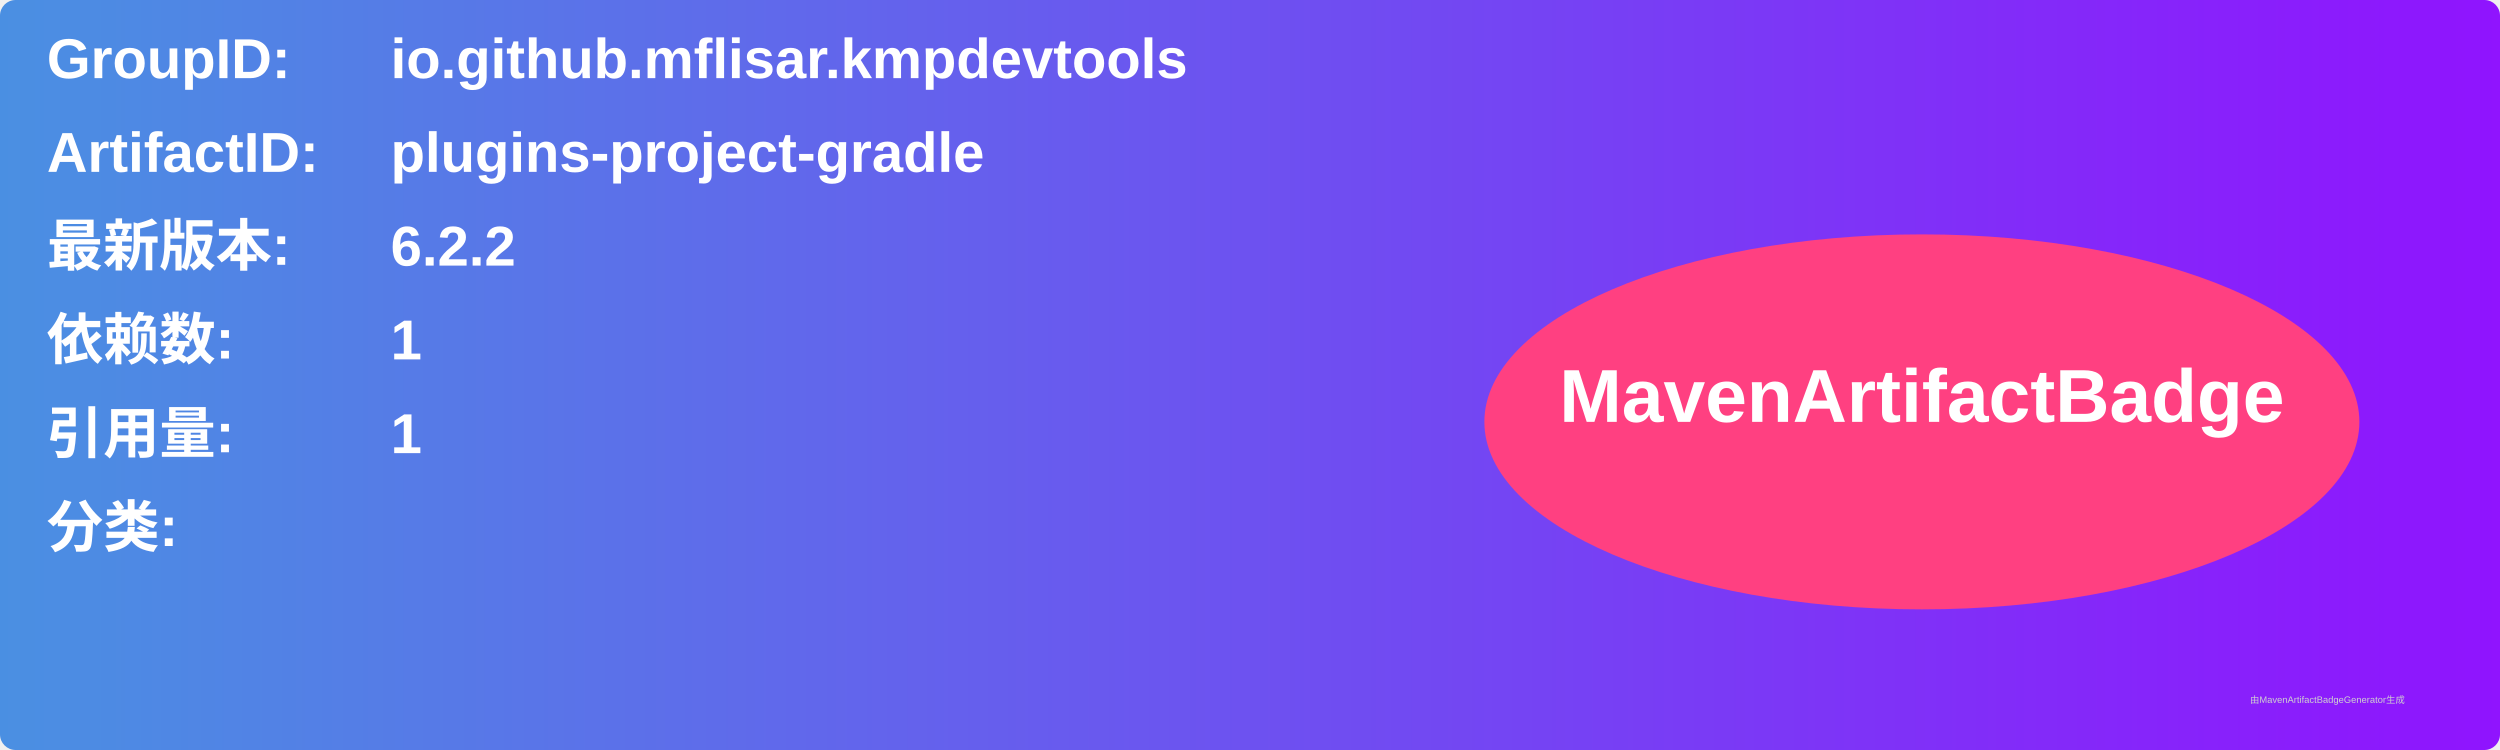
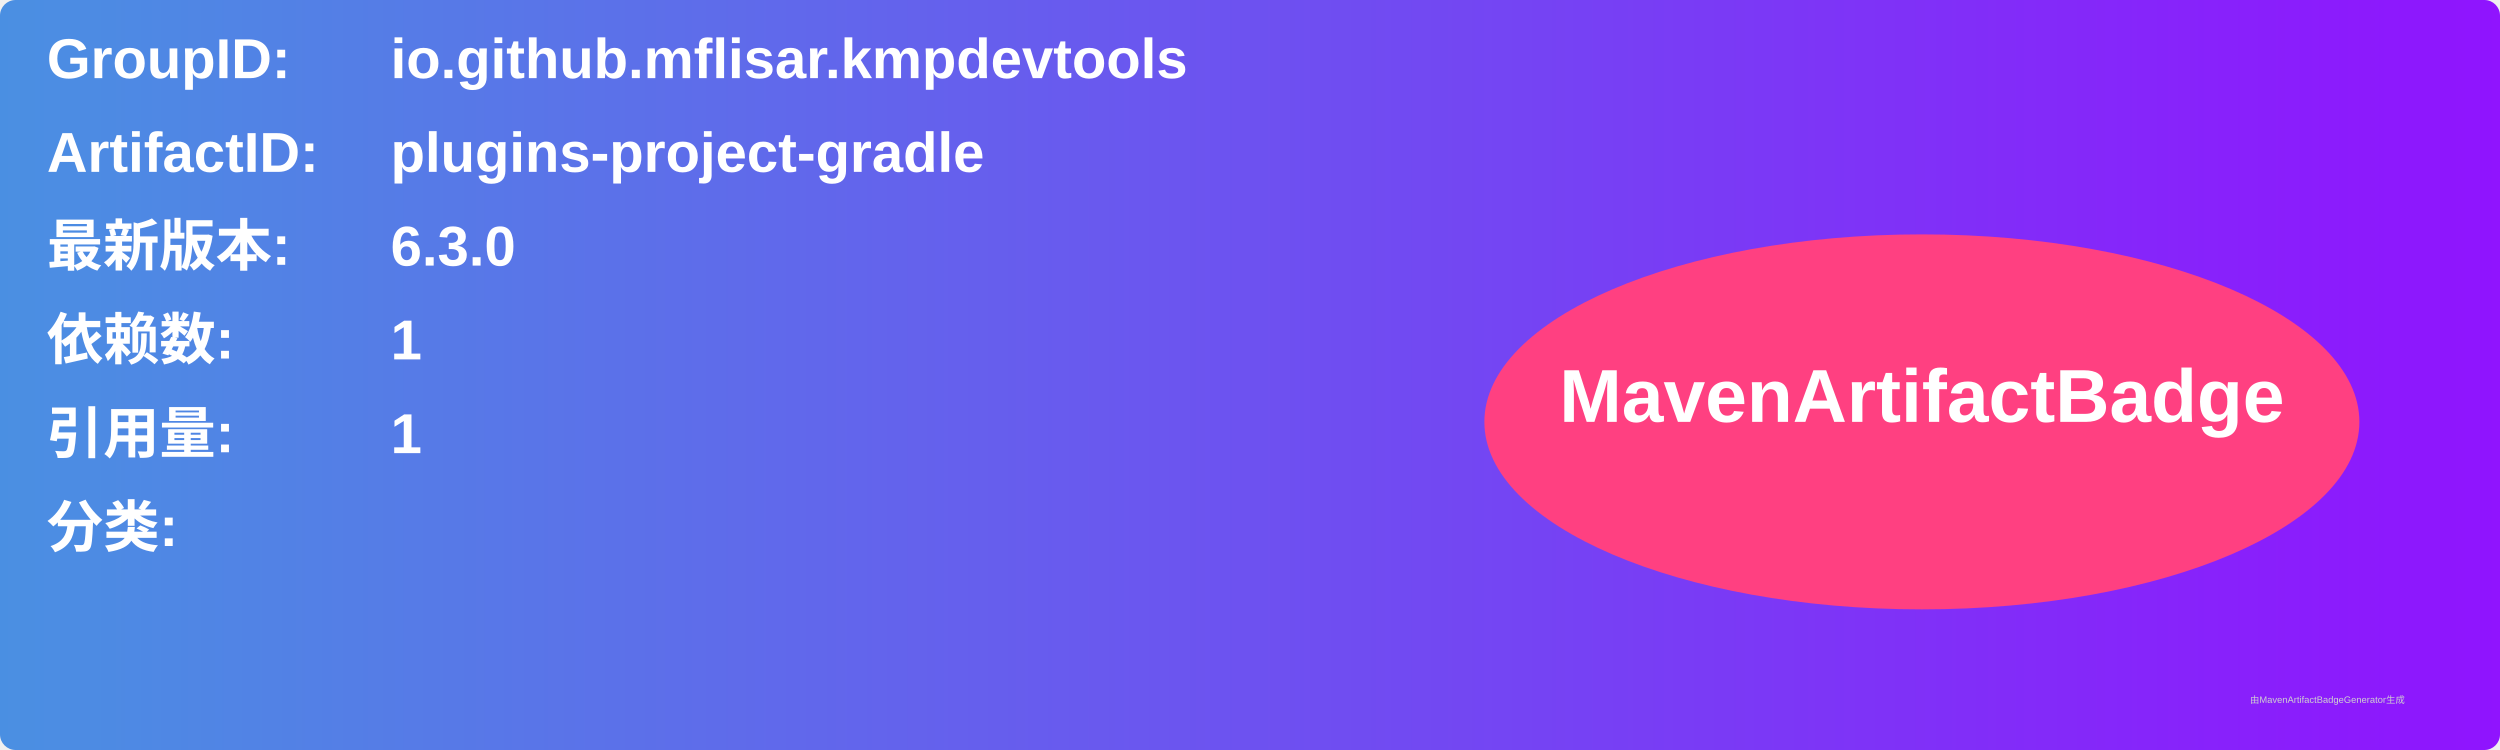
<svg xmlns="http://www.w3.org/2000/svg" width="800" height="240" viewBox="0 0 800 240">
  <linearGradient id="grad" x1="0%" y1="0%" x2="100%" y2="0%">
    <stop offset="0%" stop-color="#4a90e2" />
    <stop offset="100%" stop-color="#9013fe" />
  </linearGradient>
  <rect width="100%" height="100%" rx="5" ry="5" fill="url(#grad)" />
  <g transform="translate(15, 15)">
    <text x="0" y="10" font-family="Arial" font-size="18" fill="white" font-weight="bold" width="260">GroupID:</text>
    <text x="110" y="10" font-family="Arial" font-size="18" fill="white" font-weight="bold" width="460">io.github.mflisar.kmpdevtools</text>
    <text x="0" y="40" font-family="Arial" font-size="18" fill="white" font-weight="bold" width="260">ArtifactID:</text>
    <text x="110" y="40" font-family="Arial" font-size="18" fill="white" font-weight="bold" width="460">plugins-project-gradle</text>
    <text x="0" y="70" font-family="Arial" font-size="18" fill="white" font-weight="bold">最新版本:</text>
    <text x="110" y="70" font-family="Arial" font-size="18" fill="white" font-weight="bold">
-       <tspan font-weight="bold">6.2.2</tspan>
+       <tspan font-weight="bold">6.3.0</tspan>
    </text>
    <text x="0" y="100" font-family="Arial" font-size="18" fill="white" font-weight="bold">依赖数: </text>
    <text x="110" y="100" font-family="Arial" font-size="18" fill="white">
      <tspan font-weight="bold">1</tspan>
    </text>
    <text x="0" y="130" font-family="Arial" font-size="18" fill="white" font-weight="bold">引用量: </text>
    <text x="110" y="130" font-family="Arial" font-size="18" fill="white">
      <tspan font-weight="bold">1</tspan>
    </text>
    <text x="0" y="160" font-family="Arial" font-size="18" fill="white" font-weight="bold">分类:</text>
    <text x="10" y="190" font-family="Arial" font-size="10" fill="white">
      <tspan font-weight="bold" />
    </text>
    <ellipse cx="600" cy="120" rx="140" ry="60" fill="#ff4081" />
    <text x="600" y="120" text-anchor="middle" font-family="Arial" font-size="24" fill="white" font-weight="bold">MavenArtifactBadge</text>
  </g>
  <text x="720" y="225" font-family="Arial" font-size="3" fill="#d0d0d0">由MavenArtifactBadgeGenerator生成</text>
</svg>
